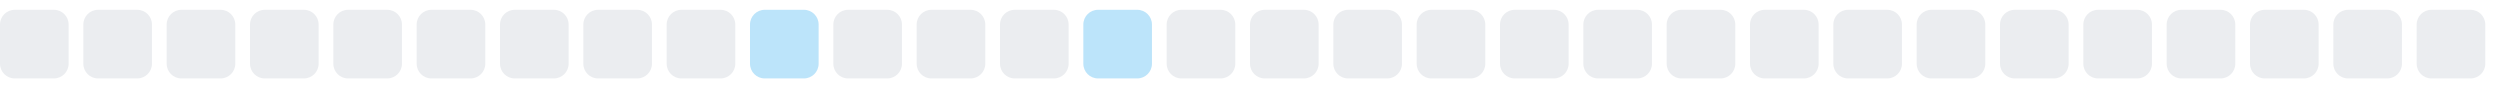
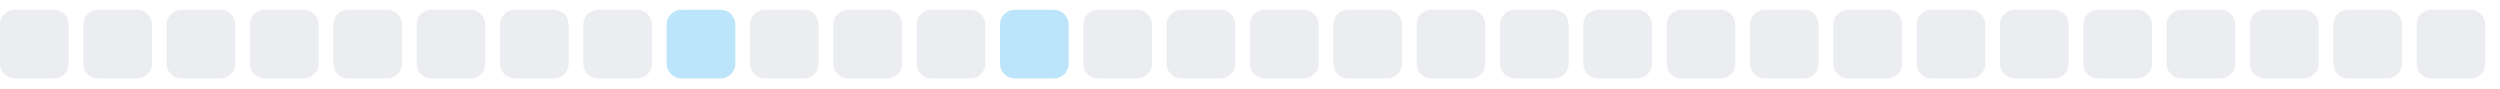
<svg xmlns="http://www.w3.org/2000/svg" width="255" height="9">
  <style>
        .level0 { fill: #ebedf0; }
        .level1 { fill: #bce4fa; }
        .level2 { fill: #75c7f7; }
        .level3 { fill: #30a9f2; }
        .level4 { fill: #008ee6; }
        @media (prefers-color-scheme: dark) {
          .level0 { fill: #161b22; }
          .level1 { fill: #0b3b5c; }
          .level2 { fill: #0a6299; }
          .level3 { fill: #008ee6; }
          .level4 { fill: #5bc4ff; }
        }
      </style>
  <rect x="0.0" y="1" width="7" height="7" rx="1.5" ry="1.5" class="level0" />
  <rect x="8.5" y="1" width="7" height="7" rx="1.5" ry="1.5" class="level0" />
  <rect x="17.0" y="1" width="7" height="7" rx="1.5" ry="1.5" class="level0" />
  <rect x="25.5" y="1" width="7" height="7" rx="1.5" ry="1.5" class="level0" />
  <rect x="34.0" y="1" width="7" height="7" rx="1.5" ry="1.5" class="level0" />
  <rect x="42.5" y="1" width="7" height="7" rx="1.5" ry="1.5" class="level0" />
  <rect x="51.0" y="1" width="7" height="7" rx="1.5" ry="1.5" class="level0" />
  <rect x="59.5" y="1" width="7" height="7" rx="1.5" ry="1.5" class="level0" />
-   <rect x="68.0" y="1" width="7" height="7" rx="1.5" ry="1.5" class="level0" />
-   <rect x="76.5" y="1" width="7" height="7" rx="1.5" ry="1.5" class="level1" />
+   <rect x="68.0" y="1" width="7" height="7" rx="1.5" ry="1.5" class="level1" />
+   <rect x="76.5" y="1" width="7" height="7" rx="1.5" ry="1.5" class="level0" />
  <rect x="85.0" y="1" width="7" height="7" rx="1.5" ry="1.5" class="level0" />
  <rect x="93.5" y="1" width="7" height="7" rx="1.5" ry="1.5" class="level0" />
-   <rect x="102.0" y="1" width="7" height="7" rx="1.5" ry="1.5" class="level0" />
-   <rect x="110.5" y="1" width="7" height="7" rx="1.5" ry="1.5" class="level1" />
+   <rect x="102.0" y="1" width="7" height="7" rx="1.5" ry="1.5" class="level1" />
+   <rect x="110.5" y="1" width="7" height="7" rx="1.5" ry="1.5" class="level0" />
  <rect x="119.0" y="1" width="7" height="7" rx="1.5" ry="1.5" class="level0" />
  <rect x="127.5" y="1" width="7" height="7" rx="1.5" ry="1.5" class="level0" />
  <rect x="136.0" y="1" width="7" height="7" rx="1.5" ry="1.5" class="level0" />
  <rect x="144.5" y="1" width="7" height="7" rx="1.5" ry="1.5" class="level0" />
  <rect x="153.0" y="1" width="7" height="7" rx="1.5" ry="1.5" class="level0" />
  <rect x="161.5" y="1" width="7" height="7" rx="1.5" ry="1.5" class="level0" />
  <rect x="170.0" y="1" width="7" height="7" rx="1.5" ry="1.5" class="level0" />
  <rect x="178.5" y="1" width="7" height="7" rx="1.5" ry="1.5" class="level0" />
  <rect x="187.0" y="1" width="7" height="7" rx="1.5" ry="1.5" class="level0" />
  <rect x="195.5" y="1" width="7" height="7" rx="1.5" ry="1.5" class="level0" />
  <rect x="204.0" y="1" width="7" height="7" rx="1.5" ry="1.5" class="level0" />
  <rect x="212.5" y="1" width="7" height="7" rx="1.5" ry="1.5" class="level0" />
  <rect x="221.0" y="1" width="7" height="7" rx="1.5" ry="1.5" class="level0" />
  <rect x="229.5" y="1" width="7" height="7" rx="1.5" ry="1.5" class="level0" />
  <rect x="238.0" y="1" width="7" height="7" rx="1.5" ry="1.5" class="level0" />
  <rect x="246.5" y="1" width="7" height="7" rx="1.5" ry="1.5" class="level0" />
</svg>
